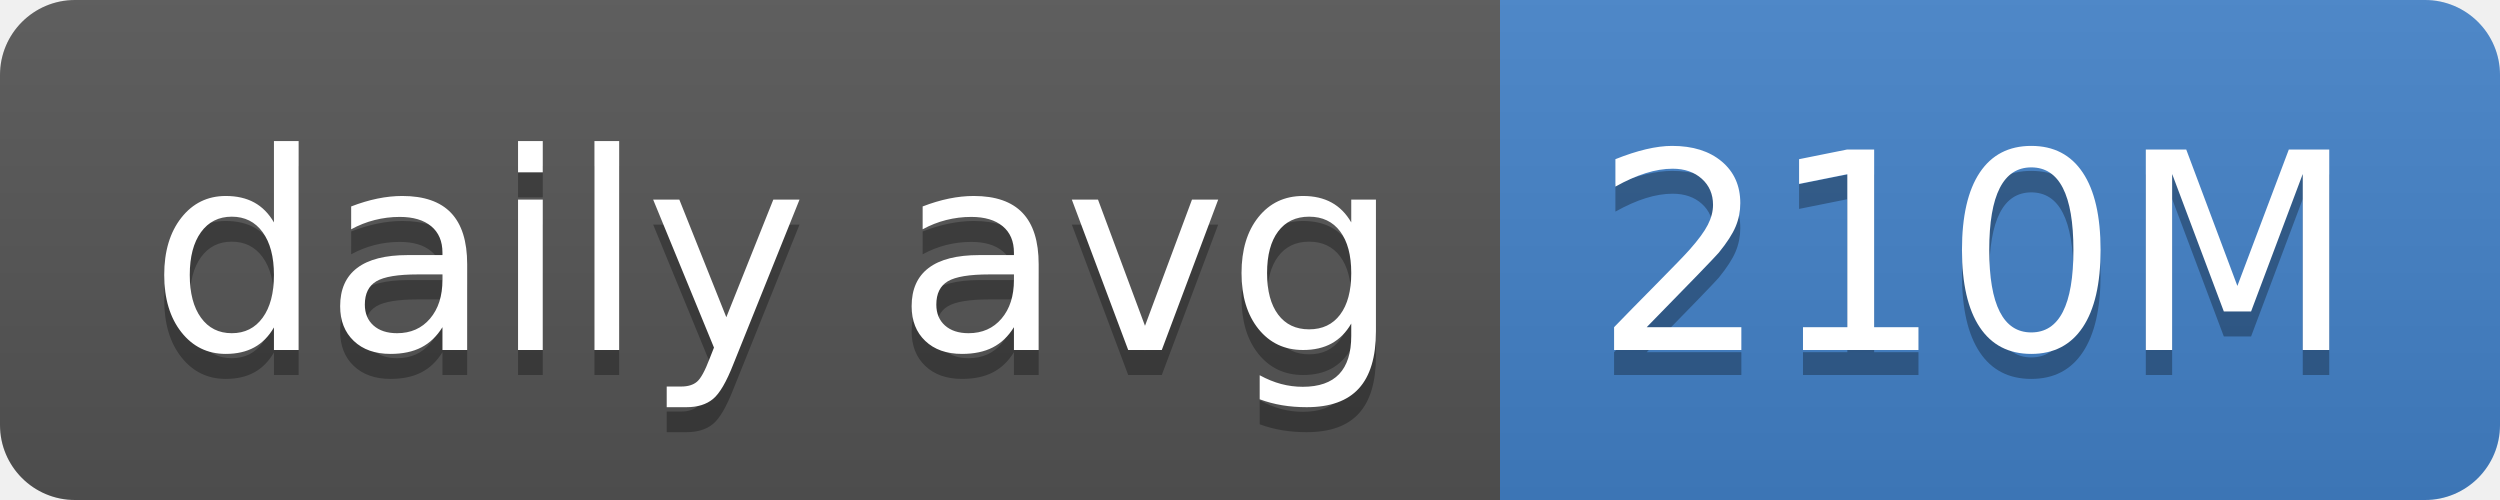
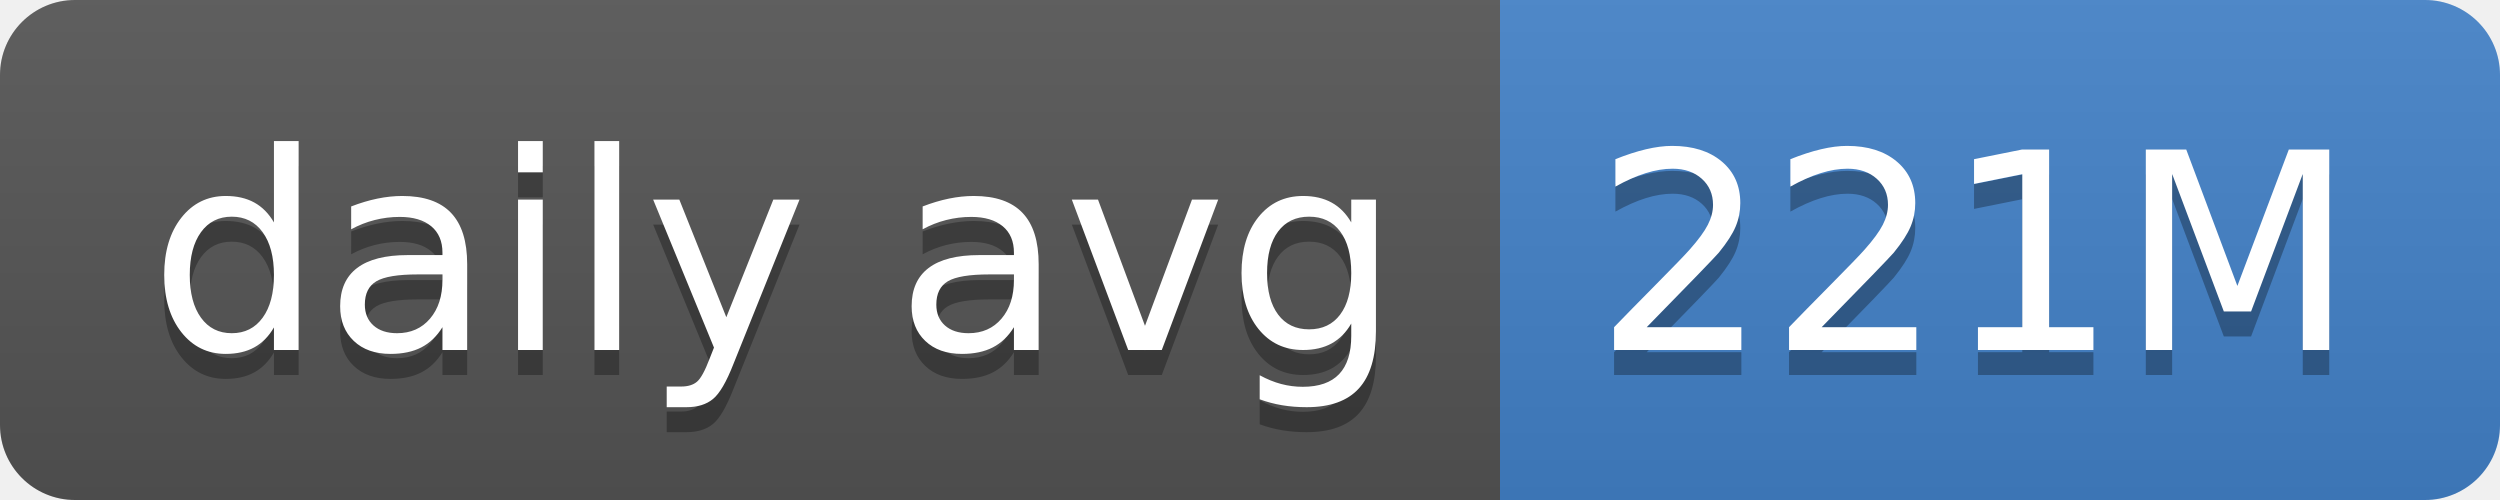
- <svg xmlns="http://www.w3.org/2000/svg" width="100" height="20" role="img" aria-label="daily avg: 210M">
+ <svg xmlns="http://www.w3.org/2000/svg" width="100" height="20" role="img" aria-label="daily avg: 221M">
  <linearGradient id="s" x2="0" y2="100%">
    <stop offset="0" stop-color="#bbb" stop-opacity=".1" />
    <stop offset="1" stop-opacity=".1" />
  </linearGradient>
  <clipPath id="r">
    <rect width="100" height="20" rx="3" fill="#fff" />
  </clipPath>
  <g clip-path="url(#r)">
    <rect width="60" height="20" fill="#555" />
    <rect x="60" width="40" height="20" fill="#4382c9" />
    <rect width="100" height="20" fill="url(#s)" />
  </g>
  <g fill="#fff" text-anchor="middle" font-family="Verdana,Geneva,DejaVu Sans,sans-serif" text-rendering="geometricPrecision" font-size="110">
    <text aria-hidden="true" x="310" y="150" fill="#010101" fill-opacity=".3" transform="scale(.1)" textLength="500">daily avg</text>
    <text x="310" y="140" transform="scale(.1)" fill="#fff" textLength="500">daily avg</text>
-     <text aria-hidden="true" x="790" y="150" fill="#010101" fill-opacity=".3" transform="scale(.1)" textLength="300">210M</text>
-     <text x="790" y="140" transform="scale(.1)" fill="#fff" textLength="300">210M</text>
+     <text aria-hidden="true" x="790" y="150" fill="#010101" fill-opacity=".3" transform="scale(.1)" textLength="300">221M</text>
+     <text x="790" y="140" transform="scale(.1)" fill="#fff" textLength="300">221M</text>
  </g>
</svg>
